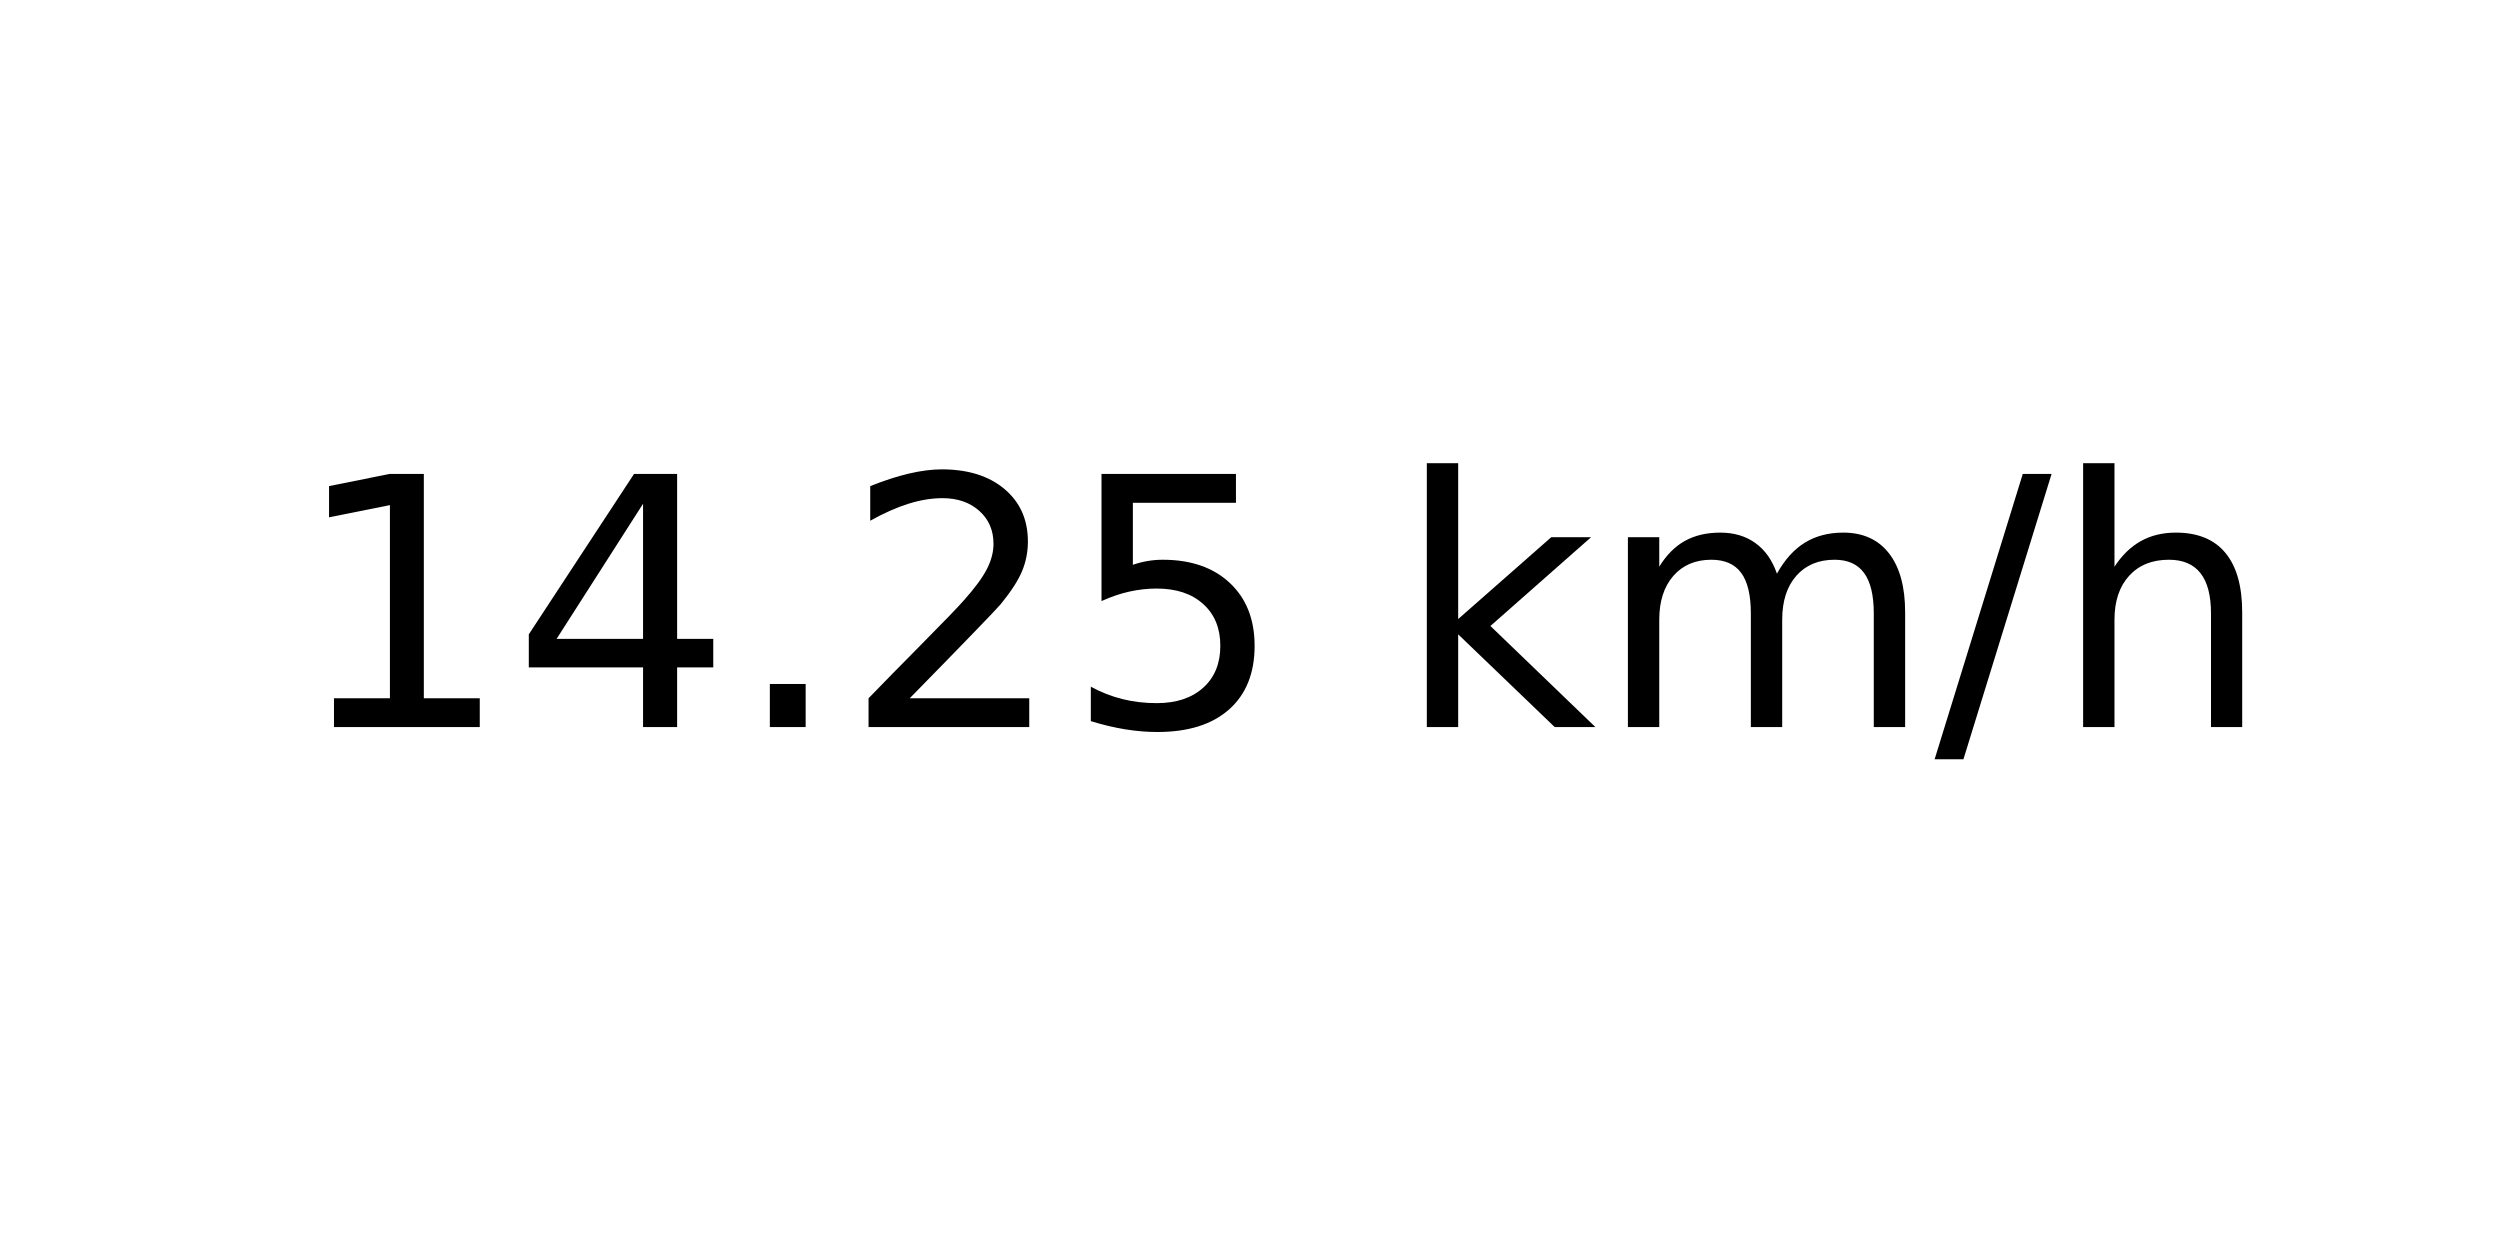
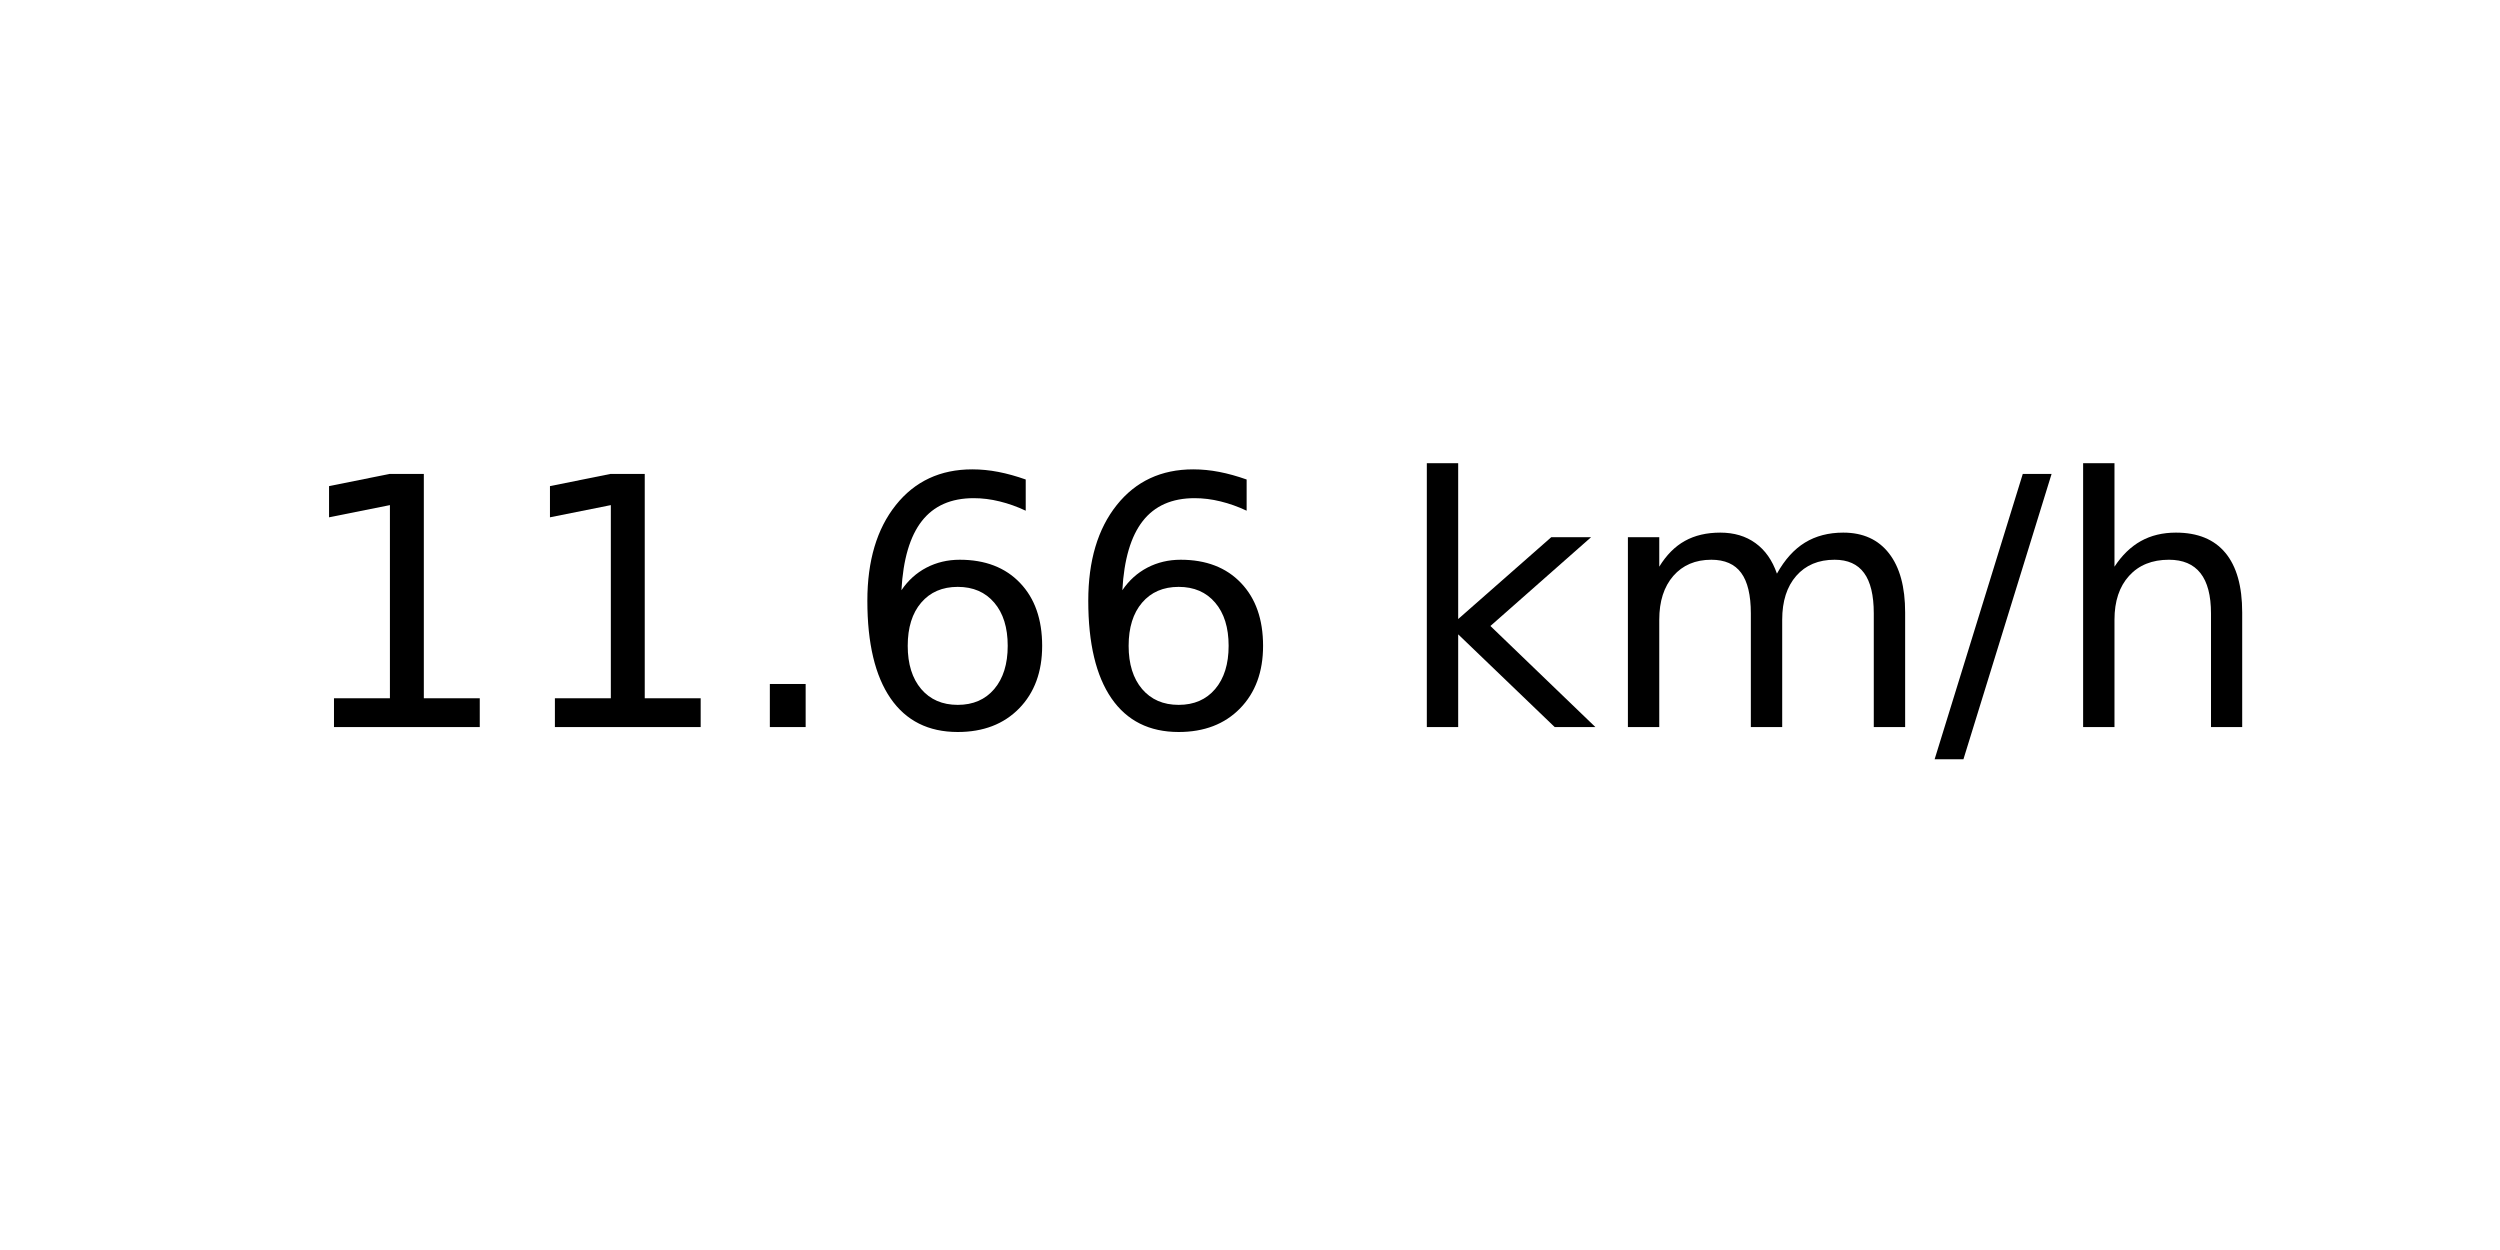
<svg xmlns="http://www.w3.org/2000/svg" xmlns:xlink="http://www.w3.org/1999/xlink" width="72pt" height="36pt" viewBox="0 0 72 36" version="1.1">
  <defs>
    <style type="text/css">*{stroke-linejoin: round; stroke-linecap: butt}</style>
  </defs>
  <g id="figure_1">
    <g id="axes_1">
      <g id="text_1">
        <g transform="translate(8.378125 20.93937) scale(0.1 -0.1)">
          <defs>
            <path id="DejaVuSans-31" d="M 794 531  L 1825 531  L 1825 4091  L 703 3866  L 703 4441  L 1819 4666  L 2450 4666  L 2450 531  L 3481 531  L 3481 0  L 794 0  L 794 531  z " transform="scale(0.015625)" />
-             <path id="DejaVuSans-34" d="M 2419 4116  L 825 1625  L 2419 1625  L 2419 4116  z M 2253 4666  L 3047 4666  L 3047 1625  L 3713 1625  L 3713 1100  L 3047 1100  L 3047 0  L 2419 0  L 2419 1100  L 313 1100  L 313 1709  L 2253 4666  z " transform="scale(0.015625)" />
            <path id="DejaVuSans-2e" d="M 684 794  L 1344 794  L 1344 0  L 684 0  L 684 794  z " transform="scale(0.015625)" />
-             <path id="DejaVuSans-32" d="M 1228 531  L 3431 531  L 3431 0  L 469 0  L 469 531  Q 828 903 1448 1529  Q 2069 2156 2228 2338  Q 2531 2678 2651 2914  Q 2772 3150 2772 3378  Q 2772 3750 2511 3984  Q 2250 4219 1831 4219  Q 1534 4219 1204 4116  Q 875 4013 500 3803  L 500 4441  Q 881 4594 1212 4672  Q 1544 4750 1819 4750  Q 2544 4750 2975 4387  Q 3406 4025 3406 3419  Q 3406 3131 3298 2873  Q 3191 2616 2906 2266  Q 2828 2175 2409 1742  Q 1991 1309 1228 531  z " transform="scale(0.015625)" />
-             <path id="DejaVuSans-35" d="M 691 4666  L 3169 4666  L 3169 4134  L 1269 4134  L 1269 2991  Q 1406 3038 1543 3061  Q 1681 3084 1819 3084  Q 2600 3084 3056 2656  Q 3513 2228 3513 1497  Q 3513 744 3044 326  Q 2575 -91 1722 -91  Q 1428 -91 1123 -41  Q 819 9 494 109  L 494 744  Q 775 591 1075 516  Q 1375 441 1709 441  Q 2250 441 2565 725  Q 2881 1009 2881 1497  Q 2881 1984 2565 2268  Q 2250 2553 1709 2553  Q 1456 2553 1204 2497  Q 953 2441 691 2322  L 691 4666  z " transform="scale(0.015625)" />
+             <path id="DejaVuSans-36" d="M 2113 2584  Q 1688 2584 1439 2293  Q 1191 2003 1191 1497  Q 1191 994 1439 701  Q 1688 409 2113 409  Q 2538 409 2786 701  Q 3034 994 3034 1497  Q 3034 2003 2786 2293  Q 2538 2584 2113 2584  z M 3366 4563  L 3366 3988  Q 3128 4100 2886 4159  Q 2644 4219 2406 4219  Q 1781 4219 1451 3797  Q 1122 3375 1075 2522  Q 1259 2794 1537 2939  Q 1816 3084 2150 3084  Q 2853 3084 3261 2657  Q 3669 2231 3669 1497  Q 3669 778 3244 343  Q 2819 -91 2113 -91  Q 1303 -91 875 529  Q 447 1150 447 2328  Q 447 3434 972 4092  Q 1497 4750 2381 4750  Q 2619 4750 2861 4703  Q 3103 4656 3366 4563  z " transform="scale(0.015625)" />
            <path id="DejaVuSans-20" transform="scale(0.015625)" />
            <path id="DejaVuSans-6b" d="M 581 4863  L 1159 4863  L 1159 1991  L 2875 3500  L 3609 3500  L 1753 1863  L 3688 0  L 2938 0  L 1159 1709  L 1159 0  L 581 0  L 581 4863  z " transform="scale(0.015625)" />
            <path id="DejaVuSans-6d" d="M 3328 2828  Q 3544 3216 3844 3400  Q 4144 3584 4550 3584  Q 5097 3584 5394 3201  Q 5691 2819 5691 2113  L 5691 0  L 5113 0  L 5113 2094  Q 5113 2597 4934 2840  Q 4756 3084 4391 3084  Q 3944 3084 3684 2787  Q 3425 2491 3425 1978  L 3425 0  L 2847 0  L 2847 2094  Q 2847 2600 2669 2842  Q 2491 3084 2119 3084  Q 1678 3084 1418 2786  Q 1159 2488 1159 1978  L 1159 0  L 581 0  L 581 3500  L 1159 3500  L 1159 2956  Q 1356 3278 1631 3431  Q 1906 3584 2284 3584  Q 2666 3584 2933 3390  Q 3200 3197 3328 2828  z " transform="scale(0.015625)" />
            <path id="DejaVuSans-2f" d="M 1625 4666  L 2156 4666  L 531 -594  L 0 -594  L 1625 4666  z " transform="scale(0.015625)" />
            <path id="DejaVuSans-68" d="M 3513 2113  L 3513 0  L 2938 0  L 2938 2094  Q 2938 2591 2744 2837  Q 2550 3084 2163 3084  Q 1697 3084 1428 2787  Q 1159 2491 1159 1978  L 1159 0  L 581 0  L 581 4863  L 1159 4863  L 1159 2956  Q 1366 3272 1645 3428  Q 1925 3584 2291 3584  Q 2894 3584 3203 3211  Q 3513 2838 3513 2113  z " transform="scale(0.015625)" />
          </defs>
          <use xlink:href="#DejaVuSans-31" />
-           <use xlink:href="#DejaVuSans-34" x="63.623" />
+           <use xlink:href="#DejaVuSans-31" x="63.623" />
          <use xlink:href="#DejaVuSans-2e" x="127.246" />
-           <use xlink:href="#DejaVuSans-32" x="159.033" />
-           <use xlink:href="#DejaVuSans-35" x="222.656" />
+           <use xlink:href="#DejaVuSans-36" x="159.033" />
+           <use xlink:href="#DejaVuSans-36" x="222.656" />
          <use xlink:href="#DejaVuSans-20" x="286.279" />
          <use xlink:href="#DejaVuSans-6b" x="318.066" />
          <use xlink:href="#DejaVuSans-6d" x="375.977" />
          <use xlink:href="#DejaVuSans-2f" x="473.389" />
          <use xlink:href="#DejaVuSans-68" x="507.08" />
        </g>
      </g>
    </g>
  </g>
</svg>
